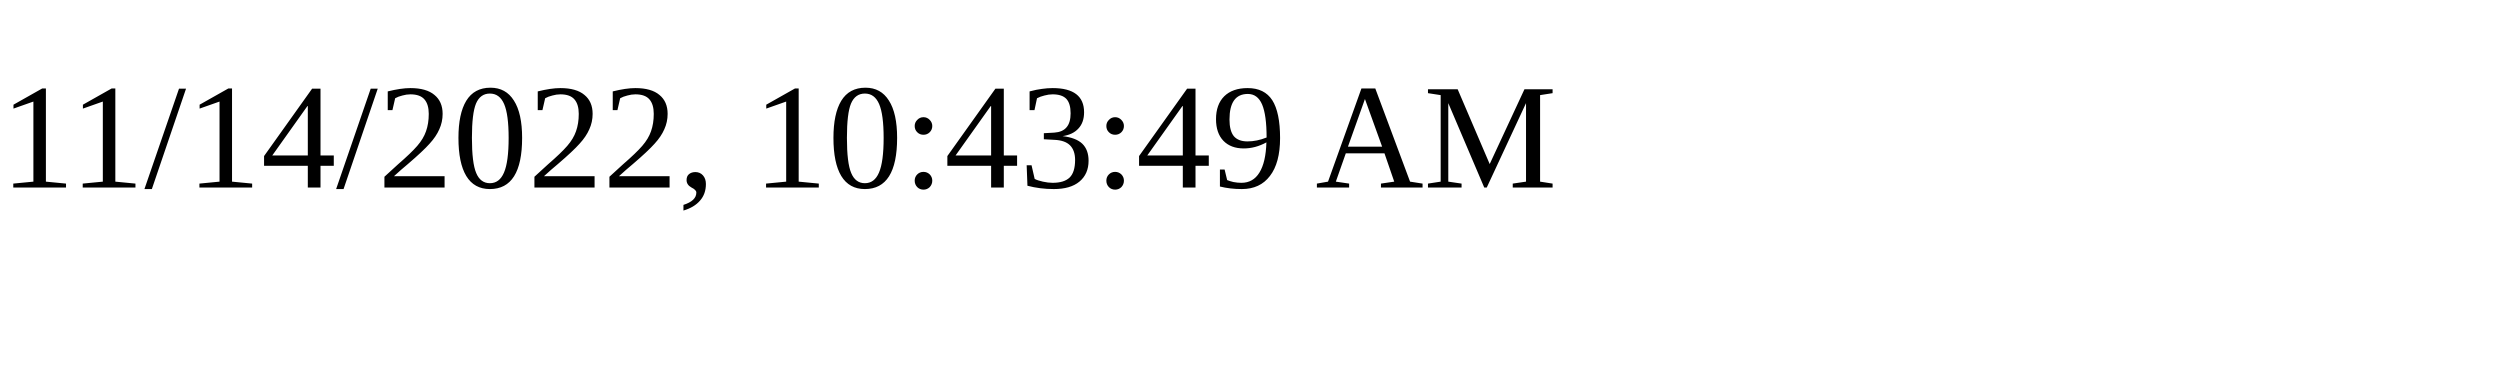
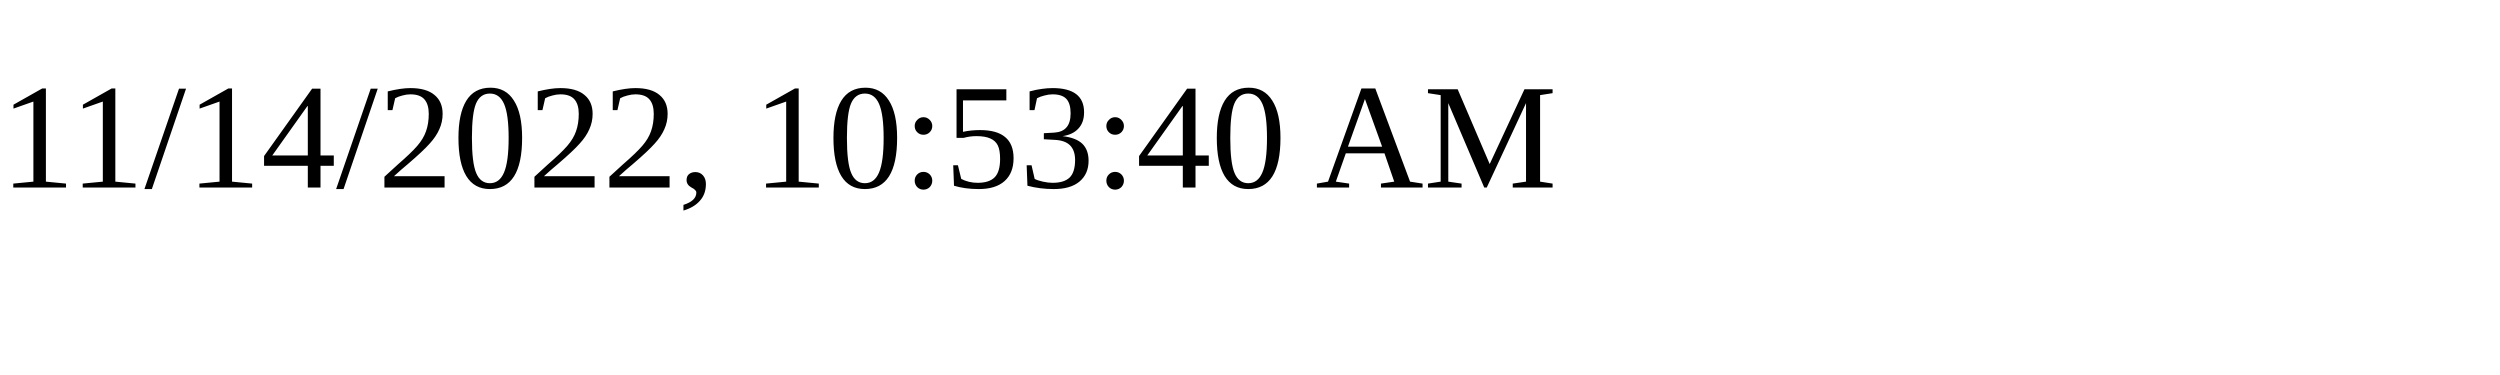
<svg xmlns="http://www.w3.org/2000/svg" height="30" width="200">
-   <text x="0" y="15">11/14/2022, 10:43:49 AM</text>
+   <text x="0" y="15">11/14/2022, 10:53:40 AM</text>
</svg>
